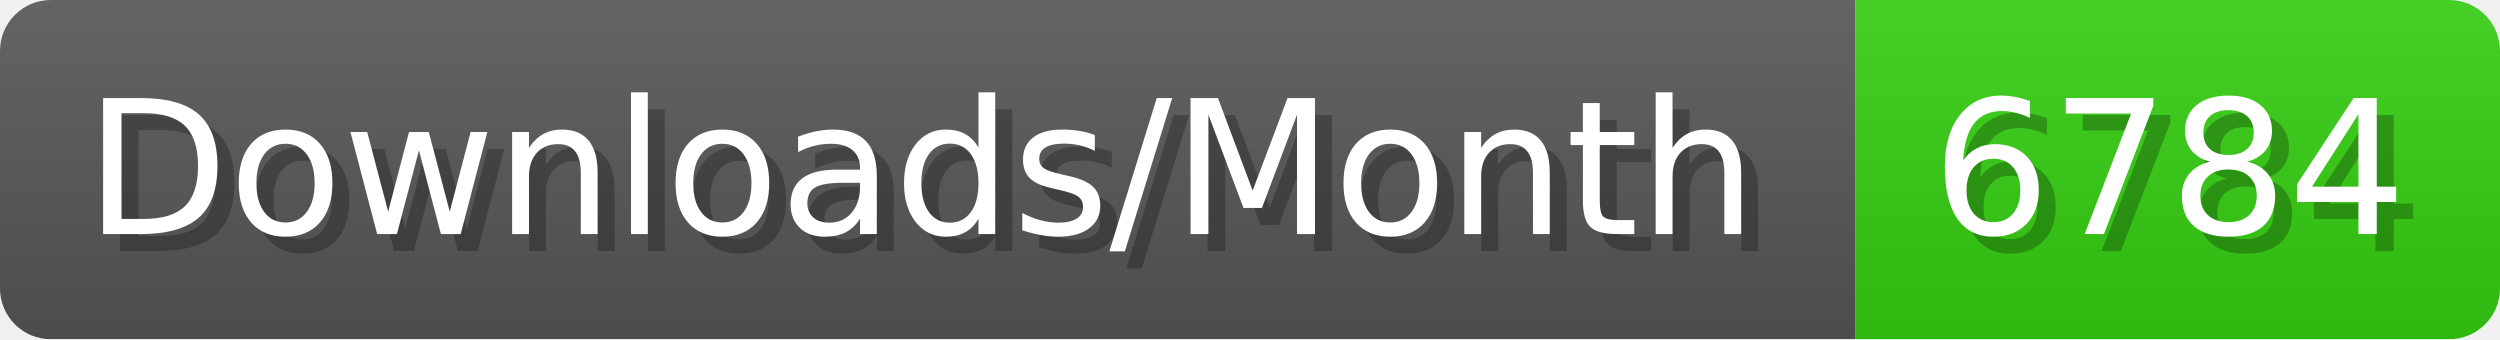
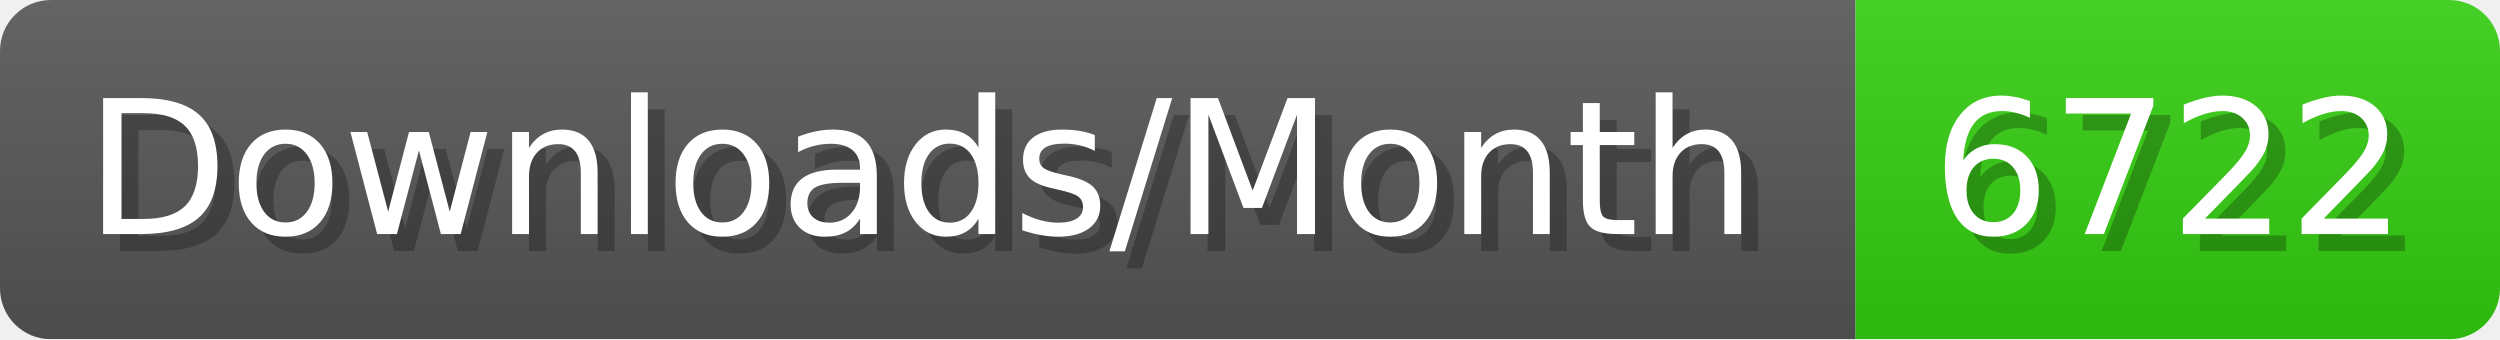
- <svg xmlns="http://www.w3.org/2000/svg" width="147.4" height="20" viewBox="0 0 1474 200" role="img" aria-label="Downloads/Month: 6784">
+ <svg xmlns="http://www.w3.org/2000/svg" width="147.4" height="20" viewBox="0 0 1474 200" role="img" aria-label="Downloads/Month: 6722">
  <linearGradient id="YlXUI" x2="0" y2="100%">
    <stop offset="0" stop-opacity=".1" stop-color="#EEE" />
    <stop offset="1" stop-opacity=".1" />
  </linearGradient>
  <mask id="JHhop">
    <rect width="1474" height="200" rx="30" fill="#FFF" />
  </mask>
  <g mask="url(#JHhop)">
    <rect width="1094" height="200" fill="#555" />
    <rect width="380" height="200" fill="#3C1" x="1094" />
    <rect width="1474" height="200" fill="url(#YlXUI)" />
  </g>
  <g aria-hidden="true" fill="#fff" text-anchor="start" font-family="Verdana,DejaVu Sans,sans-serif" font-size="110">
    <text x="60" y="148" textLength="994" fill="#000" opacity="0.25">Downloads/Month</text>
    <text x="50" y="138" textLength="994">Downloads/Month</text>
-     <text x="1149" y="148" textLength="280" fill="#000" opacity="0.25">6784</text>
-     <text x="1139" y="138" textLength="280">6784</text>
+     <text x="1149" y="148" textLength="280" fill="#000" opacity="0.25">6722</text>
+     <text x="1139" y="138" textLength="280">6722</text>
  </g>
</svg>
